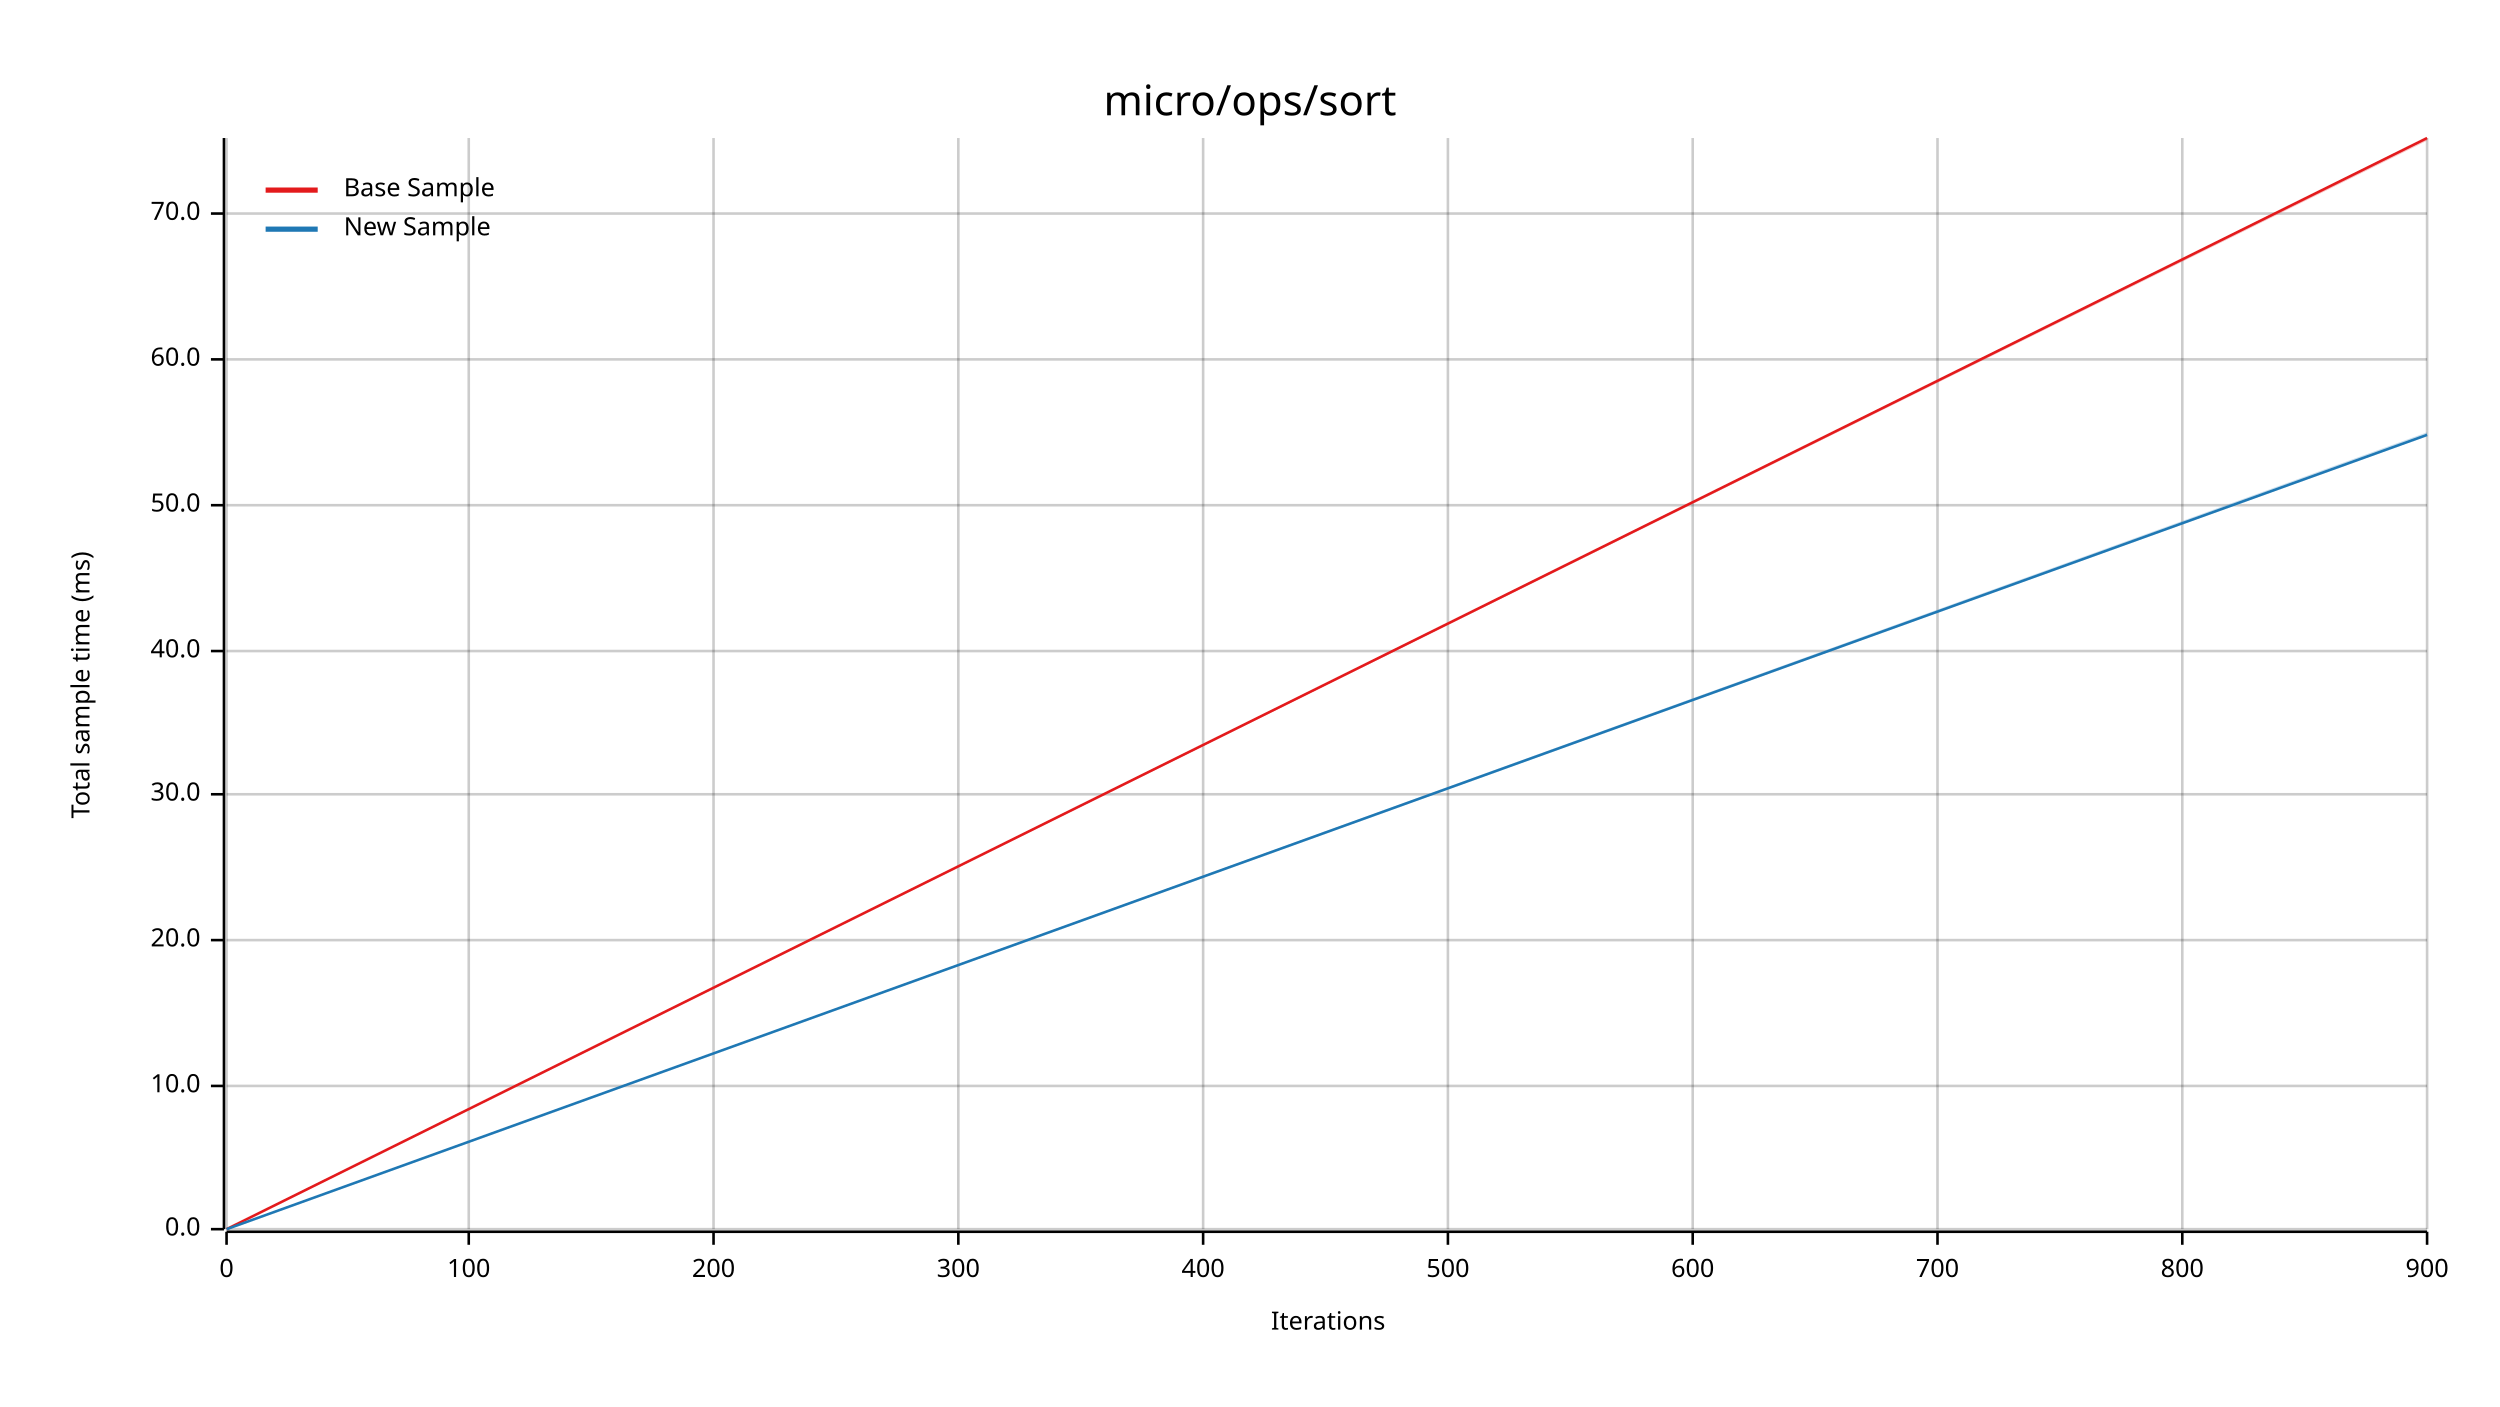
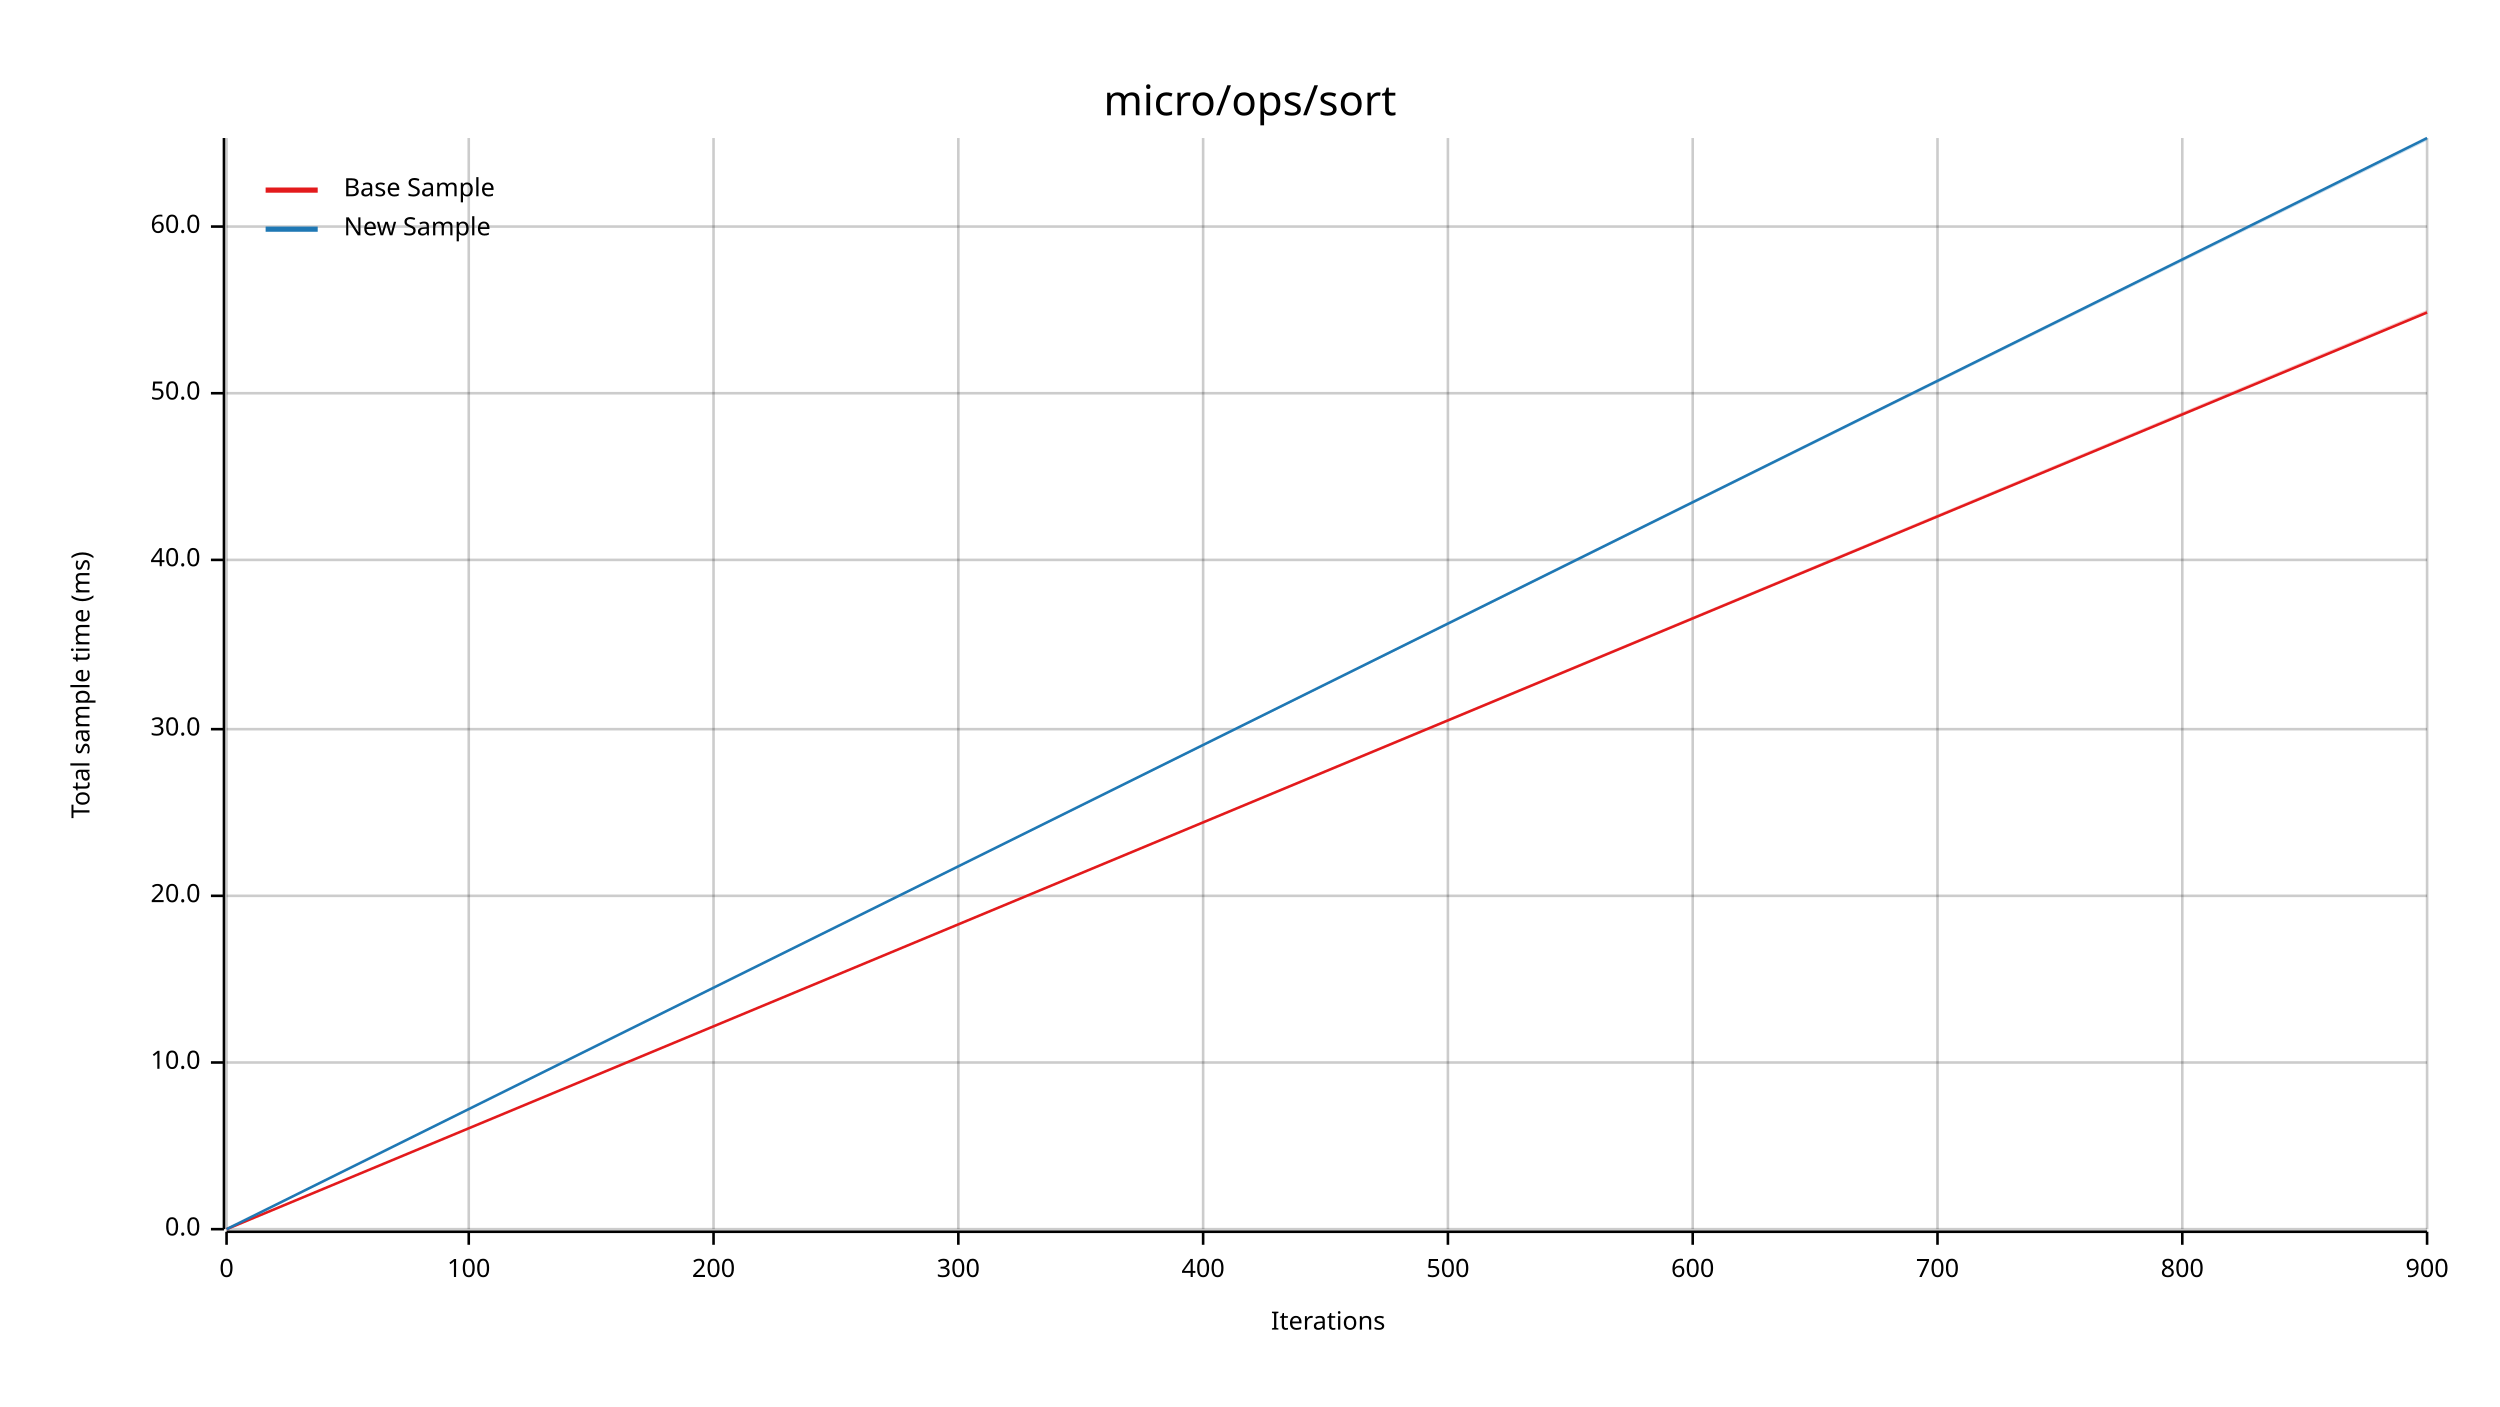
<svg xmlns="http://www.w3.org/2000/svg" width="960" height="540" viewBox="0 0 960 540">
  <text x="480" y="32" dy="0.76em" text-anchor="middle" font-family="sans-serif" font-size="16.129" opacity="1" fill="#000000">
micro/ops/sort
</text>
  <text x="27" y="263" dy="0.76em" text-anchor="middle" font-family="sans-serif" font-size="9.677" opacity="1" fill="#000000" transform="rotate(270, 27, 263)">
Total sample time (ms)
</text>
  <text x="510" y="513" dy="-0.5ex" text-anchor="middle" font-family="sans-serif" font-size="9.677" opacity="1" fill="#000000">
Iterations
</text>
  <line opacity="0.2" stroke="#000000" stroke-width="1" x1="87" y1="472" x2="87" y2="53" />
  <line opacity="0.2" stroke="#000000" stroke-width="1" x1="180" y1="472" x2="180" y2="53" />
  <line opacity="0.2" stroke="#000000" stroke-width="1" x1="274" y1="472" x2="274" y2="53" />
  <line opacity="0.2" stroke="#000000" stroke-width="1" x1="368" y1="472" x2="368" y2="53" />
  <line opacity="0.2" stroke="#000000" stroke-width="1" x1="462" y1="472" x2="462" y2="53" />
  <line opacity="0.2" stroke="#000000" stroke-width="1" x1="556" y1="472" x2="556" y2="53" />
  <line opacity="0.2" stroke="#000000" stroke-width="1" x1="650" y1="472" x2="650" y2="53" />
  <line opacity="0.2" stroke="#000000" stroke-width="1" x1="744" y1="472" x2="744" y2="53" />
  <line opacity="0.2" stroke="#000000" stroke-width="1" x1="838" y1="472" x2="838" y2="53" />
  <line opacity="0.2" stroke="#000000" stroke-width="1" x1="932" y1="472" x2="932" y2="53" />
  <line opacity="0.2" stroke="#000000" stroke-width="1" x1="87" y1="472" x2="932" y2="472" />
-   <line opacity="0.2" stroke="#000000" stroke-width="1" x1="87" y1="417" x2="932" y2="417" />
-   <line opacity="0.2" stroke="#000000" stroke-width="1" x1="87" y1="361" x2="932" y2="361" />
-   <line opacity="0.2" stroke="#000000" stroke-width="1" x1="87" y1="305" x2="932" y2="305" />
-   <line opacity="0.2" stroke="#000000" stroke-width="1" x1="87" y1="250" x2="932" y2="250" />
-   <line opacity="0.2" stroke="#000000" stroke-width="1" x1="87" y1="194" x2="932" y2="194" />
-   <line opacity="0.2" stroke="#000000" stroke-width="1" x1="87" y1="138" x2="932" y2="138" />
-   <line opacity="0.2" stroke="#000000" stroke-width="1" x1="87" y1="82" x2="932" y2="82" />
+   <line opacity="0.2" stroke="#000000" stroke-width="1" x1="87" y1="408" x2="932" y2="408" />
+   <line opacity="0.2" stroke="#000000" stroke-width="1" x1="87" y1="344" x2="932" y2="344" />
+   <line opacity="0.2" stroke="#000000" stroke-width="1" x1="87" y1="280" x2="932" y2="280" />
+   <line opacity="0.2" stroke="#000000" stroke-width="1" x1="87" y1="215" x2="932" y2="215" />
+   <line opacity="0.2" stroke="#000000" stroke-width="1" x1="87" y1="151" x2="932" y2="151" />
+   <line opacity="0.2" stroke="#000000" stroke-width="1" x1="87" y1="87" x2="932" y2="87" />
  <polyline fill="none" opacity="1" stroke="#000000" stroke-width="1" points="86,53 86,472 " />
  <text x="77" y="472" dy="0.5ex" text-anchor="end" font-family="sans-serif" font-size="9.677" opacity="1" fill="#000000">
0.0
</text>
  <polyline fill="none" opacity="1" stroke="#000000" stroke-width="1" points="81,472 86,472 " />
-   <text x="77" y="417" dy="0.5ex" text-anchor="end" font-family="sans-serif" font-size="9.677" opacity="1" fill="#000000">
+   <text x="77" y="408" dy="0.5ex" text-anchor="end" font-family="sans-serif" font-size="9.677" opacity="1" fill="#000000">
10.0
</text>
-   <polyline fill="none" opacity="1" stroke="#000000" stroke-width="1" points="81,417 86,417 " />
-   <text x="77" y="361" dy="0.5ex" text-anchor="end" font-family="sans-serif" font-size="9.677" opacity="1" fill="#000000">
+   <polyline fill="none" opacity="1" stroke="#000000" stroke-width="1" points="81,408 86,408 " />
+   <text x="77" y="344" dy="0.5ex" text-anchor="end" font-family="sans-serif" font-size="9.677" opacity="1" fill="#000000">
20.0
</text>
-   <polyline fill="none" opacity="1" stroke="#000000" stroke-width="1" points="81,361 86,361 " />
-   <text x="77" y="305" dy="0.5ex" text-anchor="end" font-family="sans-serif" font-size="9.677" opacity="1" fill="#000000">
+   <polyline fill="none" opacity="1" stroke="#000000" stroke-width="1" points="81,344 86,344 " />
+   <text x="77" y="280" dy="0.5ex" text-anchor="end" font-family="sans-serif" font-size="9.677" opacity="1" fill="#000000">
30.0
</text>
-   <polyline fill="none" opacity="1" stroke="#000000" stroke-width="1" points="81,305 86,305 " />
-   <text x="77" y="250" dy="0.5ex" text-anchor="end" font-family="sans-serif" font-size="9.677" opacity="1" fill="#000000">
+   <polyline fill="none" opacity="1" stroke="#000000" stroke-width="1" points="81,280 86,280 " />
+   <text x="77" y="215" dy="0.5ex" text-anchor="end" font-family="sans-serif" font-size="9.677" opacity="1" fill="#000000">
40.0
</text>
-   <polyline fill="none" opacity="1" stroke="#000000" stroke-width="1" points="81,250 86,250 " />
-   <text x="77" y="194" dy="0.5ex" text-anchor="end" font-family="sans-serif" font-size="9.677" opacity="1" fill="#000000">
+   <polyline fill="none" opacity="1" stroke="#000000" stroke-width="1" points="81,215 86,215 " />
+   <text x="77" y="151" dy="0.5ex" text-anchor="end" font-family="sans-serif" font-size="9.677" opacity="1" fill="#000000">
50.0
</text>
-   <polyline fill="none" opacity="1" stroke="#000000" stroke-width="1" points="81,194 86,194 " />
-   <text x="77" y="138" dy="0.5ex" text-anchor="end" font-family="sans-serif" font-size="9.677" opacity="1" fill="#000000">
+   <polyline fill="none" opacity="1" stroke="#000000" stroke-width="1" points="81,151 86,151 " />
+   <text x="77" y="87" dy="0.5ex" text-anchor="end" font-family="sans-serif" font-size="9.677" opacity="1" fill="#000000">
60.0
</text>
-   <polyline fill="none" opacity="1" stroke="#000000" stroke-width="1" points="81,138 86,138 " />
-   <text x="77" y="82" dy="0.5ex" text-anchor="end" font-family="sans-serif" font-size="9.677" opacity="1" fill="#000000">
- 70.0
- </text>
-   <polyline fill="none" opacity="1" stroke="#000000" stroke-width="1" points="81,82 86,82 " />
+   <polyline fill="none" opacity="1" stroke="#000000" stroke-width="1" points="81,87 86,87 " />
  <polyline fill="none" opacity="1" stroke="#000000" stroke-width="1" points="87,473 932,473 " />
  <text x="87" y="483" dy="0.76em" text-anchor="middle" font-family="sans-serif" font-size="9.677" opacity="1" fill="#000000">
0
</text>
  <polyline fill="none" opacity="1" stroke="#000000" stroke-width="1" points="87,473 87,478 " />
  <text x="180" y="483" dy="0.76em" text-anchor="middle" font-family="sans-serif" font-size="9.677" opacity="1" fill="#000000">
100
</text>
  <polyline fill="none" opacity="1" stroke="#000000" stroke-width="1" points="180,473 180,478 " />
  <text x="274" y="483" dy="0.76em" text-anchor="middle" font-family="sans-serif" font-size="9.677" opacity="1" fill="#000000">
200
</text>
  <polyline fill="none" opacity="1" stroke="#000000" stroke-width="1" points="274,473 274,478 " />
  <text x="368" y="483" dy="0.76em" text-anchor="middle" font-family="sans-serif" font-size="9.677" opacity="1" fill="#000000">
300
</text>
  <polyline fill="none" opacity="1" stroke="#000000" stroke-width="1" points="368,473 368,478 " />
  <text x="462" y="483" dy="0.76em" text-anchor="middle" font-family="sans-serif" font-size="9.677" opacity="1" fill="#000000">
400
</text>
  <polyline fill="none" opacity="1" stroke="#000000" stroke-width="1" points="462,473 462,478 " />
  <text x="556" y="483" dy="0.76em" text-anchor="middle" font-family="sans-serif" font-size="9.677" opacity="1" fill="#000000">
500
</text>
  <polyline fill="none" opacity="1" stroke="#000000" stroke-width="1" points="556,473 556,478 " />
  <text x="650" y="483" dy="0.76em" text-anchor="middle" font-family="sans-serif" font-size="9.677" opacity="1" fill="#000000">
600
</text>
  <polyline fill="none" opacity="1" stroke="#000000" stroke-width="1" points="650,473 650,478 " />
  <text x="744" y="483" dy="0.76em" text-anchor="middle" font-family="sans-serif" font-size="9.677" opacity="1" fill="#000000">
700
</text>
  <polyline fill="none" opacity="1" stroke="#000000" stroke-width="1" points="744,473 744,478 " />
  <text x="838" y="483" dy="0.76em" text-anchor="middle" font-family="sans-serif" font-size="9.677" opacity="1" fill="#000000">
800
</text>
  <polyline fill="none" opacity="1" stroke="#000000" stroke-width="1" points="838,473 838,478 " />
  <text x="932" y="483" dy="0.76em" text-anchor="middle" font-family="sans-serif" font-size="9.677" opacity="1" fill="#000000">
900
</text>
  <polyline fill="none" opacity="1" stroke="#000000" stroke-width="1" points="932,473 932,478 " />
-   <polyline fill="none" opacity="1" stroke="#E31A1C" stroke-width="1" points="87,472 932,53 " />
-   <polygon opacity="0.25" fill="#E31A1C" points="87,472 932,54 932,53 " />
-   <polyline fill="none" opacity="1" stroke="#1F78B4" stroke-width="1" points="87,472 932,167 " />
-   <polygon opacity="0.25" fill="#1F78B4" points="87,472 932,167 932,166 " />
+   <polyline fill="none" opacity="1" stroke="#E31A1C" stroke-width="1" points="87,472 932,120 " />
+   <polygon opacity="0.25" fill="#E31A1C" points="87,472 932,120 932,119 " />
+   <polyline fill="none" opacity="1" stroke="#1F78B4" stroke-width="1" points="87,472 932,53 " />
+   <polygon opacity="0.25" fill="#1F78B4" points="87,472 932,54 932,53 " />
  <text x="132" y="68" dy="0.76em" text-anchor="start" font-family="sans-serif" font-size="9.677" opacity="1" fill="#000000">
Base Sample
</text>
  <text x="132" y="83" dy="0.76em" text-anchor="start" font-family="sans-serif" font-size="9.677" opacity="1" fill="#000000">
New Sample
</text>
  <polyline fill="none" opacity="1" stroke="#E31A1C" stroke-width="2" points="102,73 122,73 " />
  <polyline fill="none" opacity="1" stroke="#1F78B4" stroke-width="2" points="102,88 122,88 " />
</svg>
